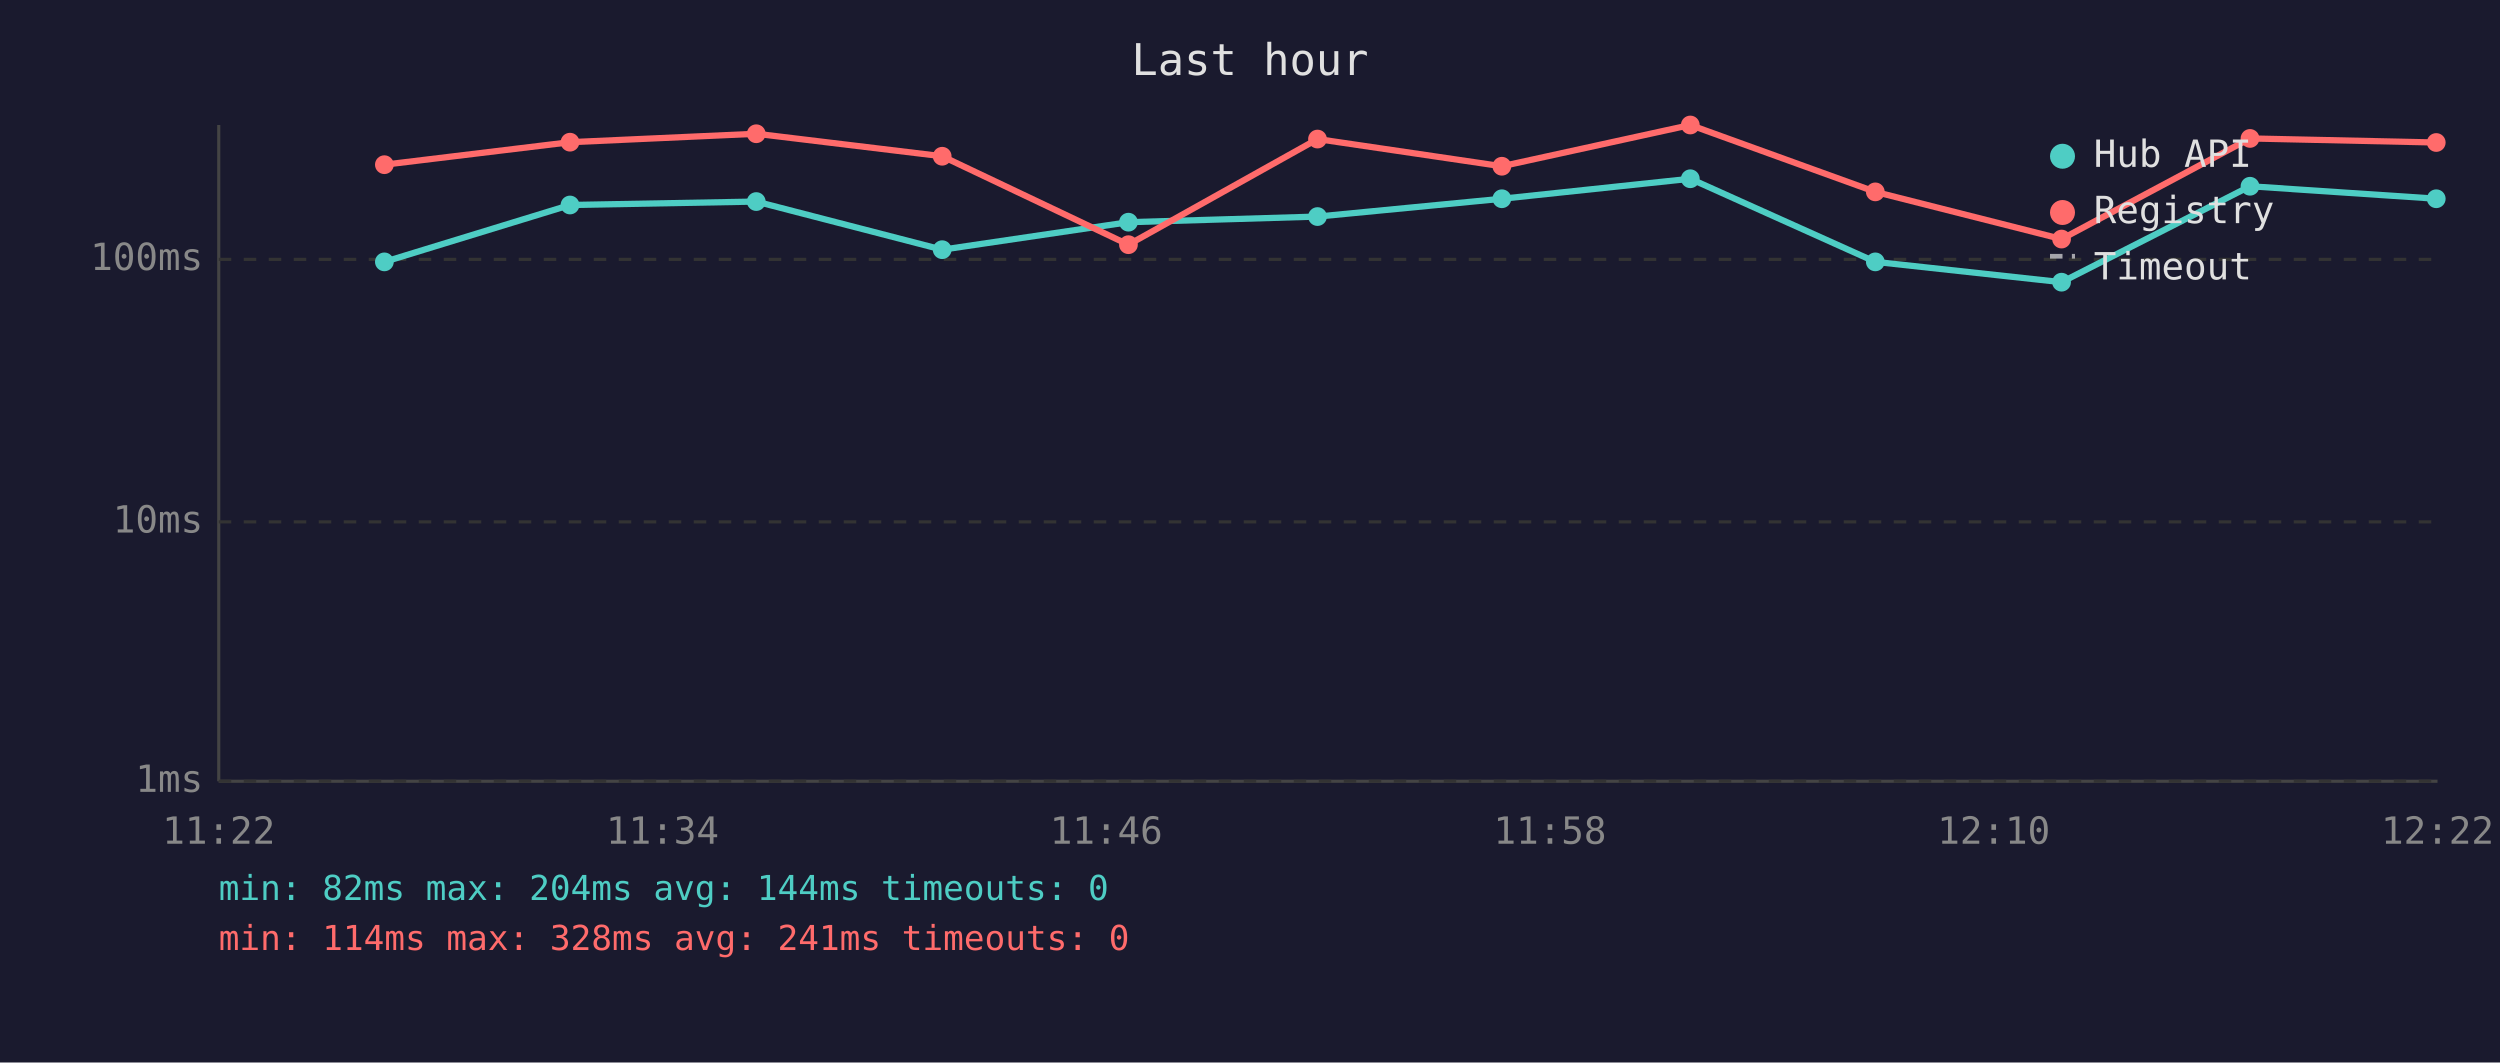
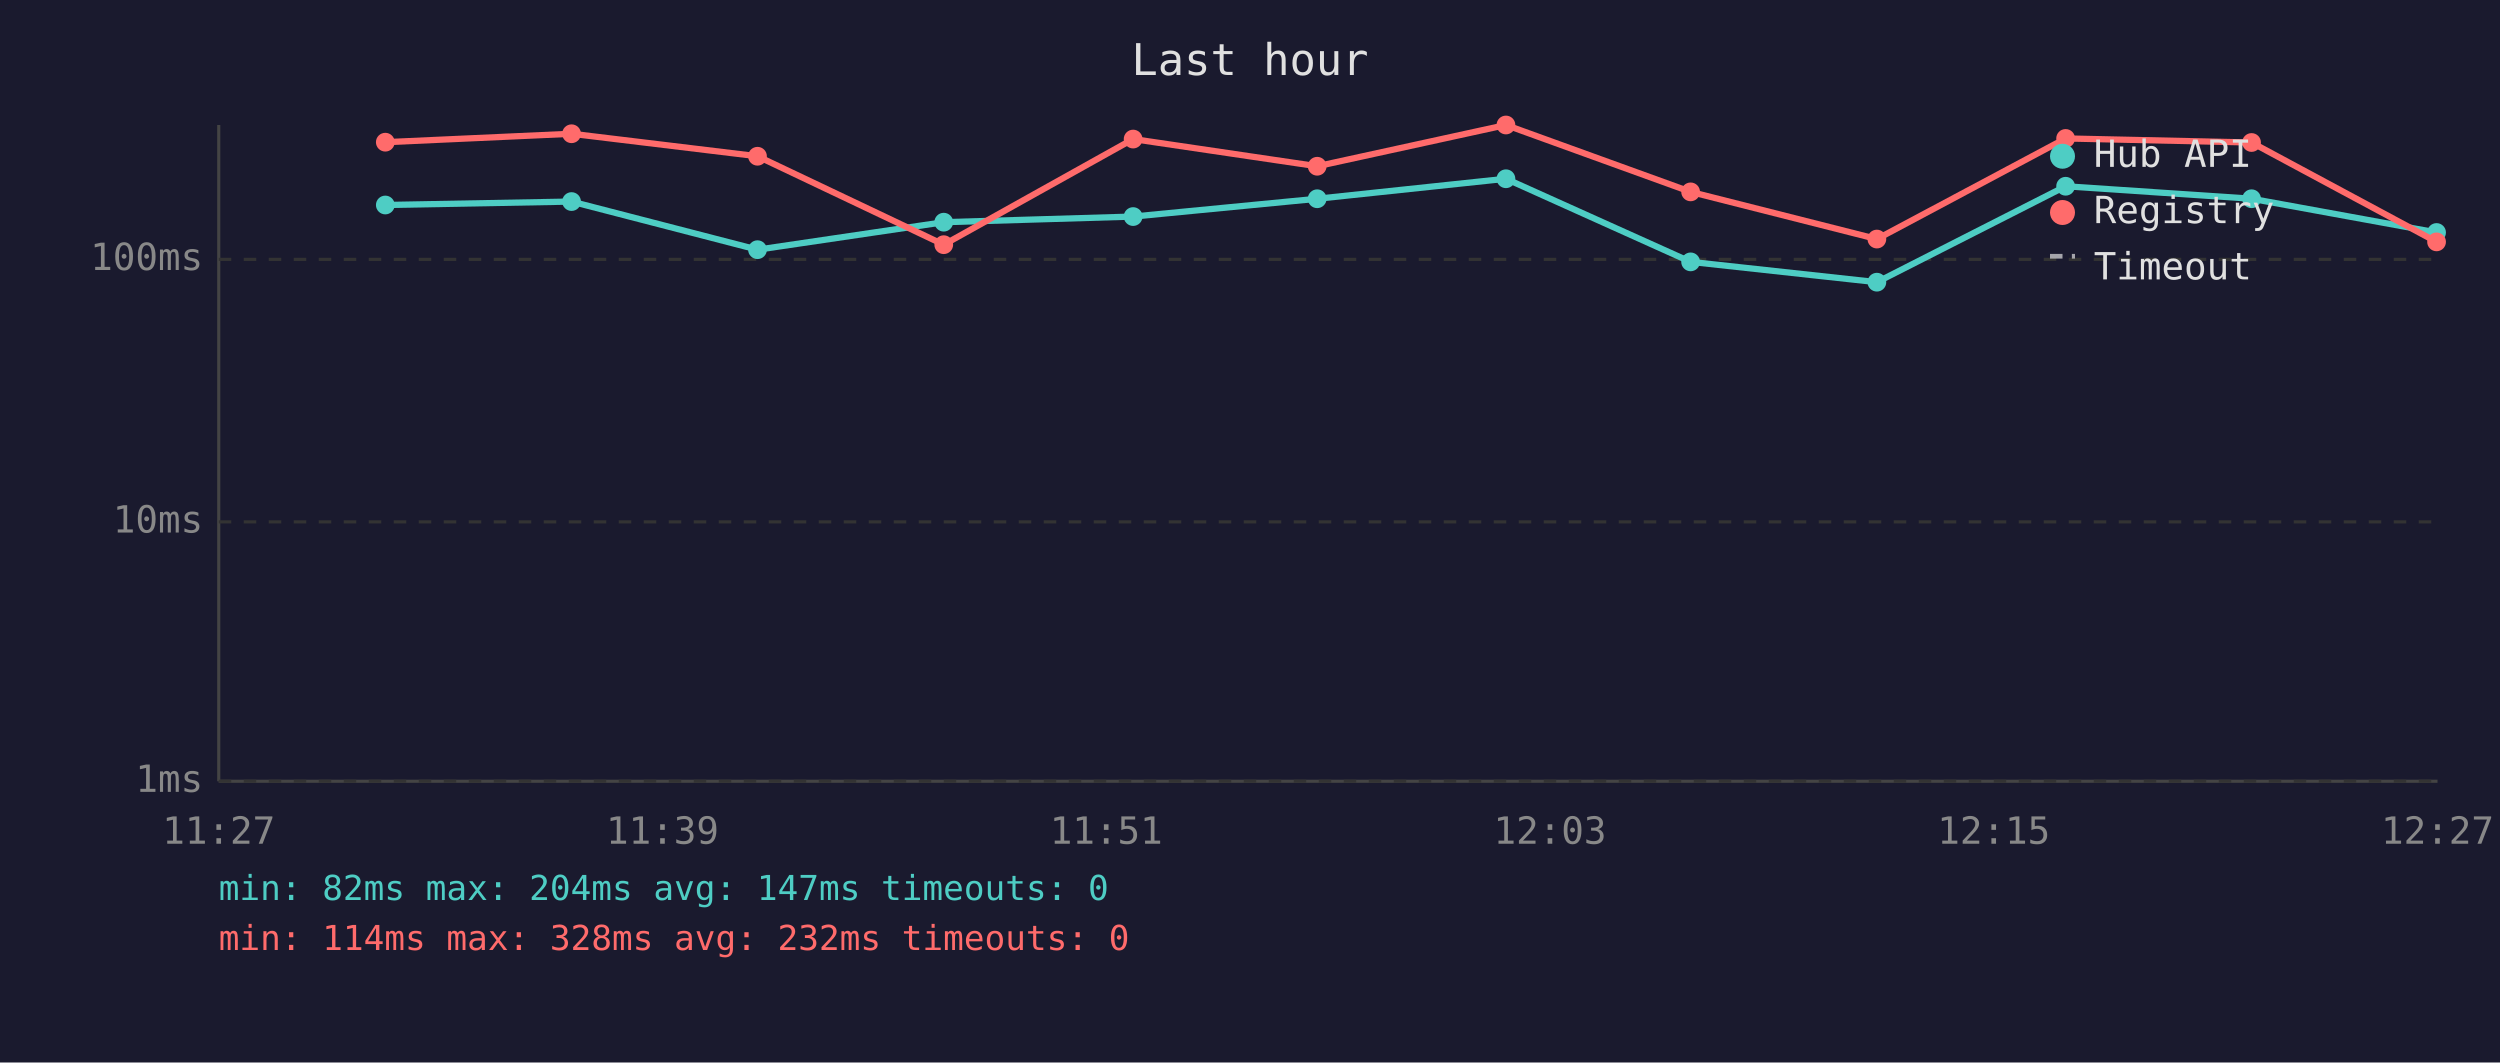
<svg xmlns="http://www.w3.org/2000/svg" viewBox="0 0 800 340" font-family="monospace" font-size="12">
  <rect width="800" height="340" fill="#1a1a2e" />
  <text x="400" y="24" fill="#e0e0e0" font-size="14" text-anchor="middle">Last hour</text>
  <line x1="70" y1="40" x2="70" y2="250" stroke="#444" stroke-width="1" />
  <line x1="70" y1="250" x2="780" y2="250" stroke="#444" stroke-width="1" />
  <line x1="70" y1="250" x2="780" y2="250" stroke="#333" stroke-width="1" stroke-dasharray="4" />
  <text x="65" y="250" fill="#888" text-anchor="end" dominant-baseline="middle">1ms</text>
  <line x1="70" y1="167" x2="780" y2="167" stroke="#333" stroke-width="1" stroke-dasharray="4" />
  <text x="65" y="167" fill="#888" text-anchor="end" dominant-baseline="middle">10ms</text>
  <line x1="70" y1="83" x2="780" y2="83" stroke="#333" stroke-width="1" stroke-dasharray="4" />
  <text x="65" y="83" fill="#888" text-anchor="end" dominant-baseline="middle">100ms</text>
-   <text x="70" y="270" fill="#888" text-anchor="middle">11:22</text>
-   <text x="212" y="270" fill="#888" text-anchor="middle">11:34</text>
-   <text x="354" y="270" fill="#888" text-anchor="middle">11:46</text>
-   <text x="496" y="270" fill="#888" text-anchor="middle">11:58</text>
-   <text x="638" y="270" fill="#888" text-anchor="middle">12:10</text>
-   <text x="780" y="270" fill="#888" text-anchor="middle">12:22</text>
-   <polyline points="123.0,83.8 182.4,65.6 242.0,64.5 301.5,79.9 361.1,71.1 421.6,69.3 480.6,63.6 540.9,57.2 600.1,83.8 659.7,90.3 720.0,59.6 779.6,63.6" fill="none" stroke="#4ecdc4" stroke-width="2" opacity="1" />
-   <circle cx="123.0" cy="83.8" r="3" fill="#4ecdc4" />
-   <circle cx="182.4" cy="65.6" r="3" fill="#4ecdc4" />
-   <circle cx="242.0" cy="64.5" r="3" fill="#4ecdc4" />
-   <circle cx="301.5" cy="79.9" r="3" fill="#4ecdc4" />
-   <circle cx="361.1" cy="71.1" r="3" fill="#4ecdc4" />
-   <circle cx="421.6" cy="69.3" r="3" fill="#4ecdc4" />
-   <circle cx="480.6" cy="63.6" r="3" fill="#4ecdc4" />
-   <circle cx="540.9" cy="57.2" r="3" fill="#4ecdc4" />
-   <circle cx="600.1" cy="83.8" r="3" fill="#4ecdc4" />
-   <circle cx="659.7" cy="90.3" r="3" fill="#4ecdc4" />
-   <circle cx="720.0" cy="59.6" r="3" fill="#4ecdc4" />
-   <circle cx="779.6" cy="63.6" r="3" fill="#4ecdc4" />
-   <polyline points="123.0,52.7 182.4,45.5 242.0,42.8 301.5,50.0 361.1,78.3 421.6,44.5 480.6,53.2 540.9,40.0 600.1,61.4 659.7,76.5 720.0,44.3 779.6,45.6" fill="none" stroke="#ff6b6b" stroke-width="2" opacity="1" />
-   <circle cx="123.0" cy="52.7" r="3" fill="#ff6b6b" />
-   <circle cx="182.4" cy="45.5" r="3" fill="#ff6b6b" />
-   <circle cx="242.0" cy="42.8" r="3" fill="#ff6b6b" />
-   <circle cx="301.5" cy="50.0" r="3" fill="#ff6b6b" />
-   <circle cx="361.1" cy="78.3" r="3" fill="#ff6b6b" />
-   <circle cx="421.6" cy="44.5" r="3" fill="#ff6b6b" />
-   <circle cx="480.6" cy="53.2" r="3" fill="#ff6b6b" />
-   <circle cx="540.9" cy="40.0" r="3" fill="#ff6b6b" />
-   <circle cx="600.1" cy="61.4" r="3" fill="#ff6b6b" />
-   <circle cx="659.7" cy="76.5" r="3" fill="#ff6b6b" />
-   <circle cx="720.0" cy="44.3" r="3" fill="#ff6b6b" />
-   <circle cx="779.6" cy="45.6" r="3" fill="#ff6b6b" />
+   <text x="70" y="270" fill="#888" text-anchor="middle">11:27</text>
+   <text x="212" y="270" fill="#888" text-anchor="middle">11:39</text>
+   <text x="354" y="270" fill="#888" text-anchor="middle">11:51</text>
+   <text x="496" y="270" fill="#888" text-anchor="middle">12:03</text>
+   <text x="638" y="270" fill="#888" text-anchor="middle">12:15</text>
+   <text x="780" y="270" fill="#888" text-anchor="middle">12:27</text>
+   <polyline points="123.3,65.6 182.9,64.5 242.4,79.9 302.0,71.1 362.6,69.3 421.5,63.6 481.9,57.2 541.0,83.8 600.6,90.3 661.0,59.6 720.5,63.6 779.7,74.4" fill="none" stroke="#4ecdc4" stroke-width="2" opacity="1" />
+   <circle cx="123.3" cy="65.6" r="3" fill="#4ecdc4" />
+   <circle cx="182.9" cy="64.5" r="3" fill="#4ecdc4" />
+   <circle cx="242.4" cy="79.9" r="3" fill="#4ecdc4" />
+   <circle cx="302.0" cy="71.1" r="3" fill="#4ecdc4" />
+   <circle cx="362.6" cy="69.3" r="3" fill="#4ecdc4" />
+   <circle cx="421.5" cy="63.6" r="3" fill="#4ecdc4" />
+   <circle cx="481.9" cy="57.2" r="3" fill="#4ecdc4" />
+   <circle cx="541.0" cy="83.8" r="3" fill="#4ecdc4" />
+   <circle cx="600.6" cy="90.3" r="3" fill="#4ecdc4" />
+   <circle cx="661.0" cy="59.6" r="3" fill="#4ecdc4" />
+   <circle cx="720.5" cy="63.6" r="3" fill="#4ecdc4" />
+   <circle cx="779.7" cy="74.4" r="3" fill="#4ecdc4" />
+   <polyline points="123.3,45.5 182.9,42.8 242.4,50.0 302.0,78.3 362.6,44.5 421.5,53.2 481.9,40.0 541.0,61.4 600.6,76.5 661.0,44.3 720.5,45.6 779.7,77.4" fill="none" stroke="#ff6b6b" stroke-width="2" opacity="1" />
+   <circle cx="123.3" cy="45.5" r="3" fill="#ff6b6b" />
+   <circle cx="182.9" cy="42.8" r="3" fill="#ff6b6b" />
+   <circle cx="242.4" cy="50.0" r="3" fill="#ff6b6b" />
+   <circle cx="302.0" cy="78.3" r="3" fill="#ff6b6b" />
+   <circle cx="362.6" cy="44.5" r="3" fill="#ff6b6b" />
+   <circle cx="421.5" cy="53.2" r="3" fill="#ff6b6b" />
+   <circle cx="481.9" cy="40.0" r="3" fill="#ff6b6b" />
+   <circle cx="541.0" cy="61.4" r="3" fill="#ff6b6b" />
+   <circle cx="600.6" cy="76.5" r="3" fill="#ff6b6b" />
+   <circle cx="661.0" cy="44.3" r="3" fill="#ff6b6b" />
+   <circle cx="720.5" cy="45.6" r="3" fill="#ff6b6b" />
+   <circle cx="779.7" cy="77.4" r="3" fill="#ff6b6b" />
  <circle cx="660" cy="50" r="4" fill="#4ecdc4" />
  <text x="670" y="50" fill="#e0e0e0" dominant-baseline="middle">Hub API</text>
  <circle cx="660" cy="68" r="4" fill="#ff6b6b" />
  <text x="670" y="68" fill="#e0e0e0" dominant-baseline="middle">Registry</text>
  <line x1="656" y1="82" x2="664" y2="82" stroke="#e0e0e0" stroke-width="1.5" stroke-dasharray="4,3" opacity="0.7" />
  <text x="670" y="86" fill="#e0e0e0" dominant-baseline="middle">Timeout</text>
-   <text x="70" y="288" fill="#4ecdc4" font-size="11">min: 82ms  max: 204ms  avg: 144ms  timeouts: 0</text>
-   <text x="70" y="304" fill="#ff6b6b" font-size="11">min: 114ms  max: 328ms  avg: 241ms  timeouts: 0</text>
+   <text x="70" y="288" fill="#4ecdc4" font-size="11">min: 82ms  max: 204ms  avg: 147ms  timeouts: 0</text>
+   <text x="70" y="304" fill="#ff6b6b" font-size="11">min: 114ms  max: 328ms  avg: 232ms  timeouts: 0</text>
</svg>
